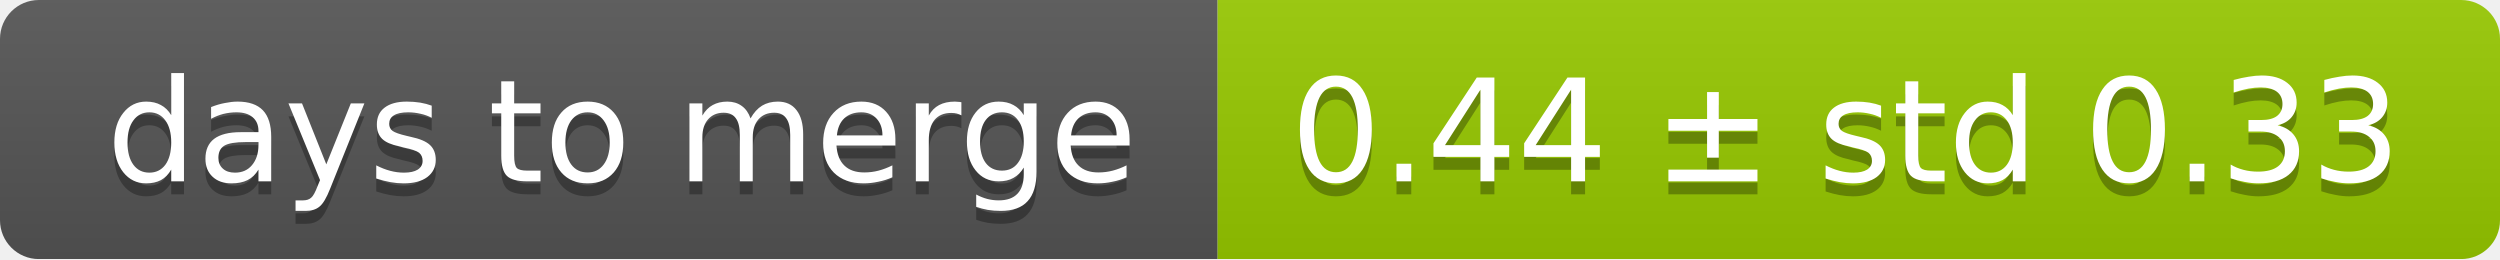
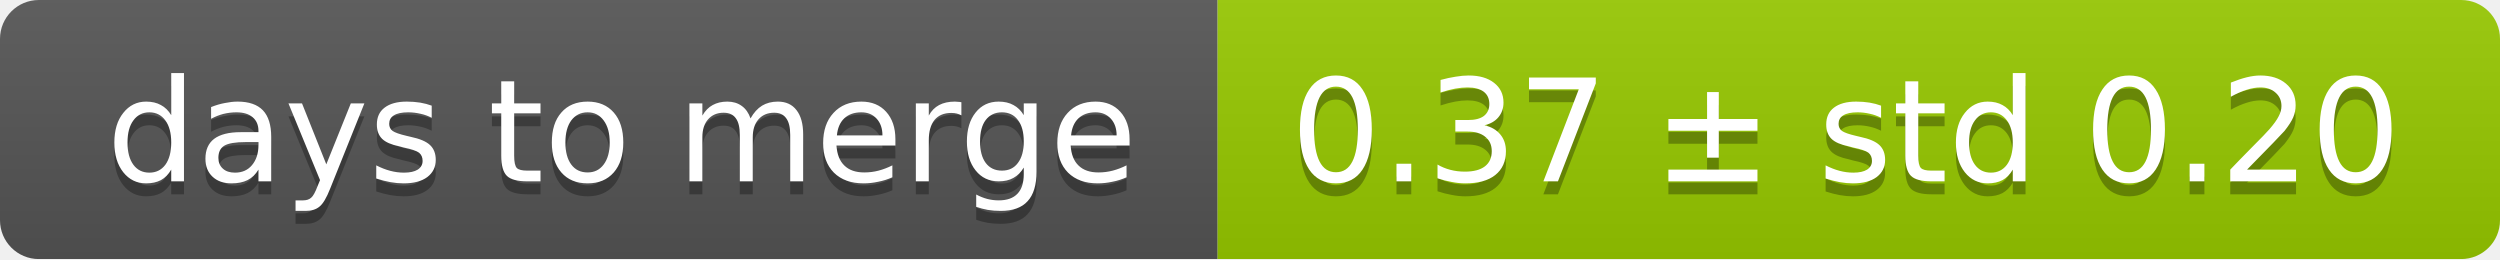
<svg xmlns="http://www.w3.org/2000/svg" width="193" height="20">
  <linearGradient id="smooth" x2="0" y2="100%">
    <stop offset="0" stop-color="#bbb" stop-opacity=".1" />
    <stop offset="1" stop-opacity=".1" />
  </linearGradient>
  <mask id="round">
    <rect width="193" height="20" rx="3" fill="#fff" />
  </mask>
  <g mask="url(#round)">
    <rect width="94" height="20" fill="#555" />
    <rect x="94" width="99" height="20" fill="#97ca00" />
    <rect width="193" height="20" fill="url(#smooth)" />
  </g>
  <g fill="#fff" text-anchor="middle" font-family="DejaVu Sans,Verdana,Geneva,sans-serif" font-size="11">
    <text x="48" y="15" fill="#010101" fill-opacity=".3">days to merge</text>
    <text x="48" y="14">days to merge</text>
-     <text x="142.5" y="15" fill="#010101" fill-opacity=".3">0.44 ± std 0.33</text>
-     <text x="142.5" y="14">0.44 ± std 0.33</text>
+     <text x="142.5" y="15" fill="#010101" fill-opacity=".3">0.37 ± std 0.20</text>
+     <text x="142.5" y="14">0.37 ± std 0.20</text>
  </g>
</svg>
